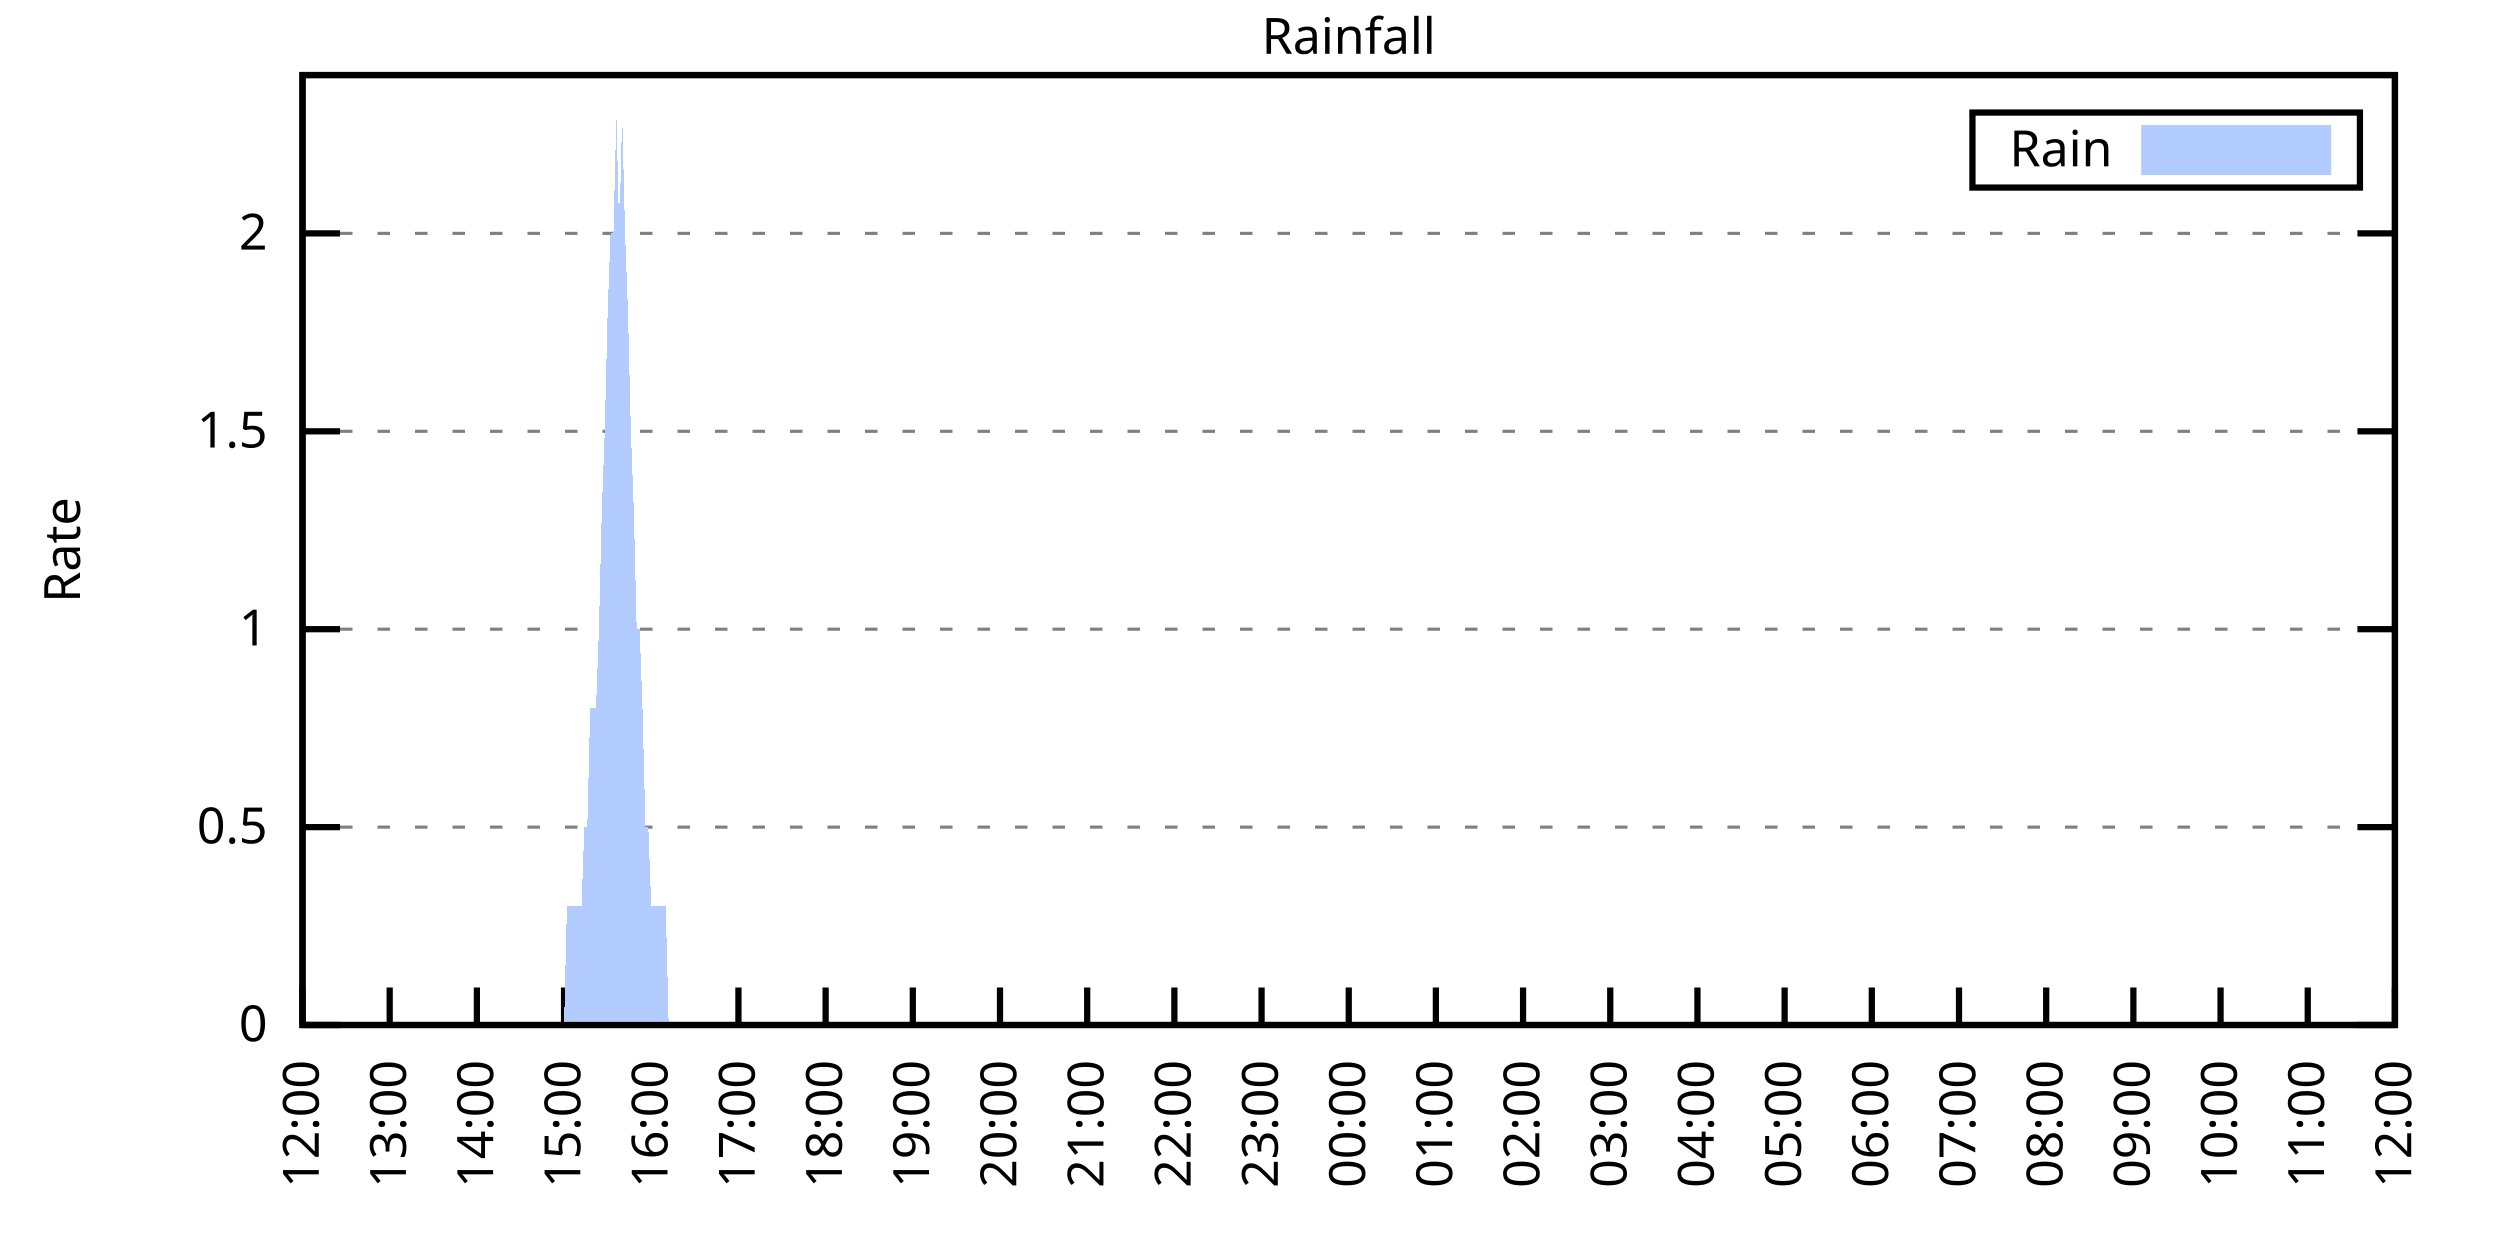
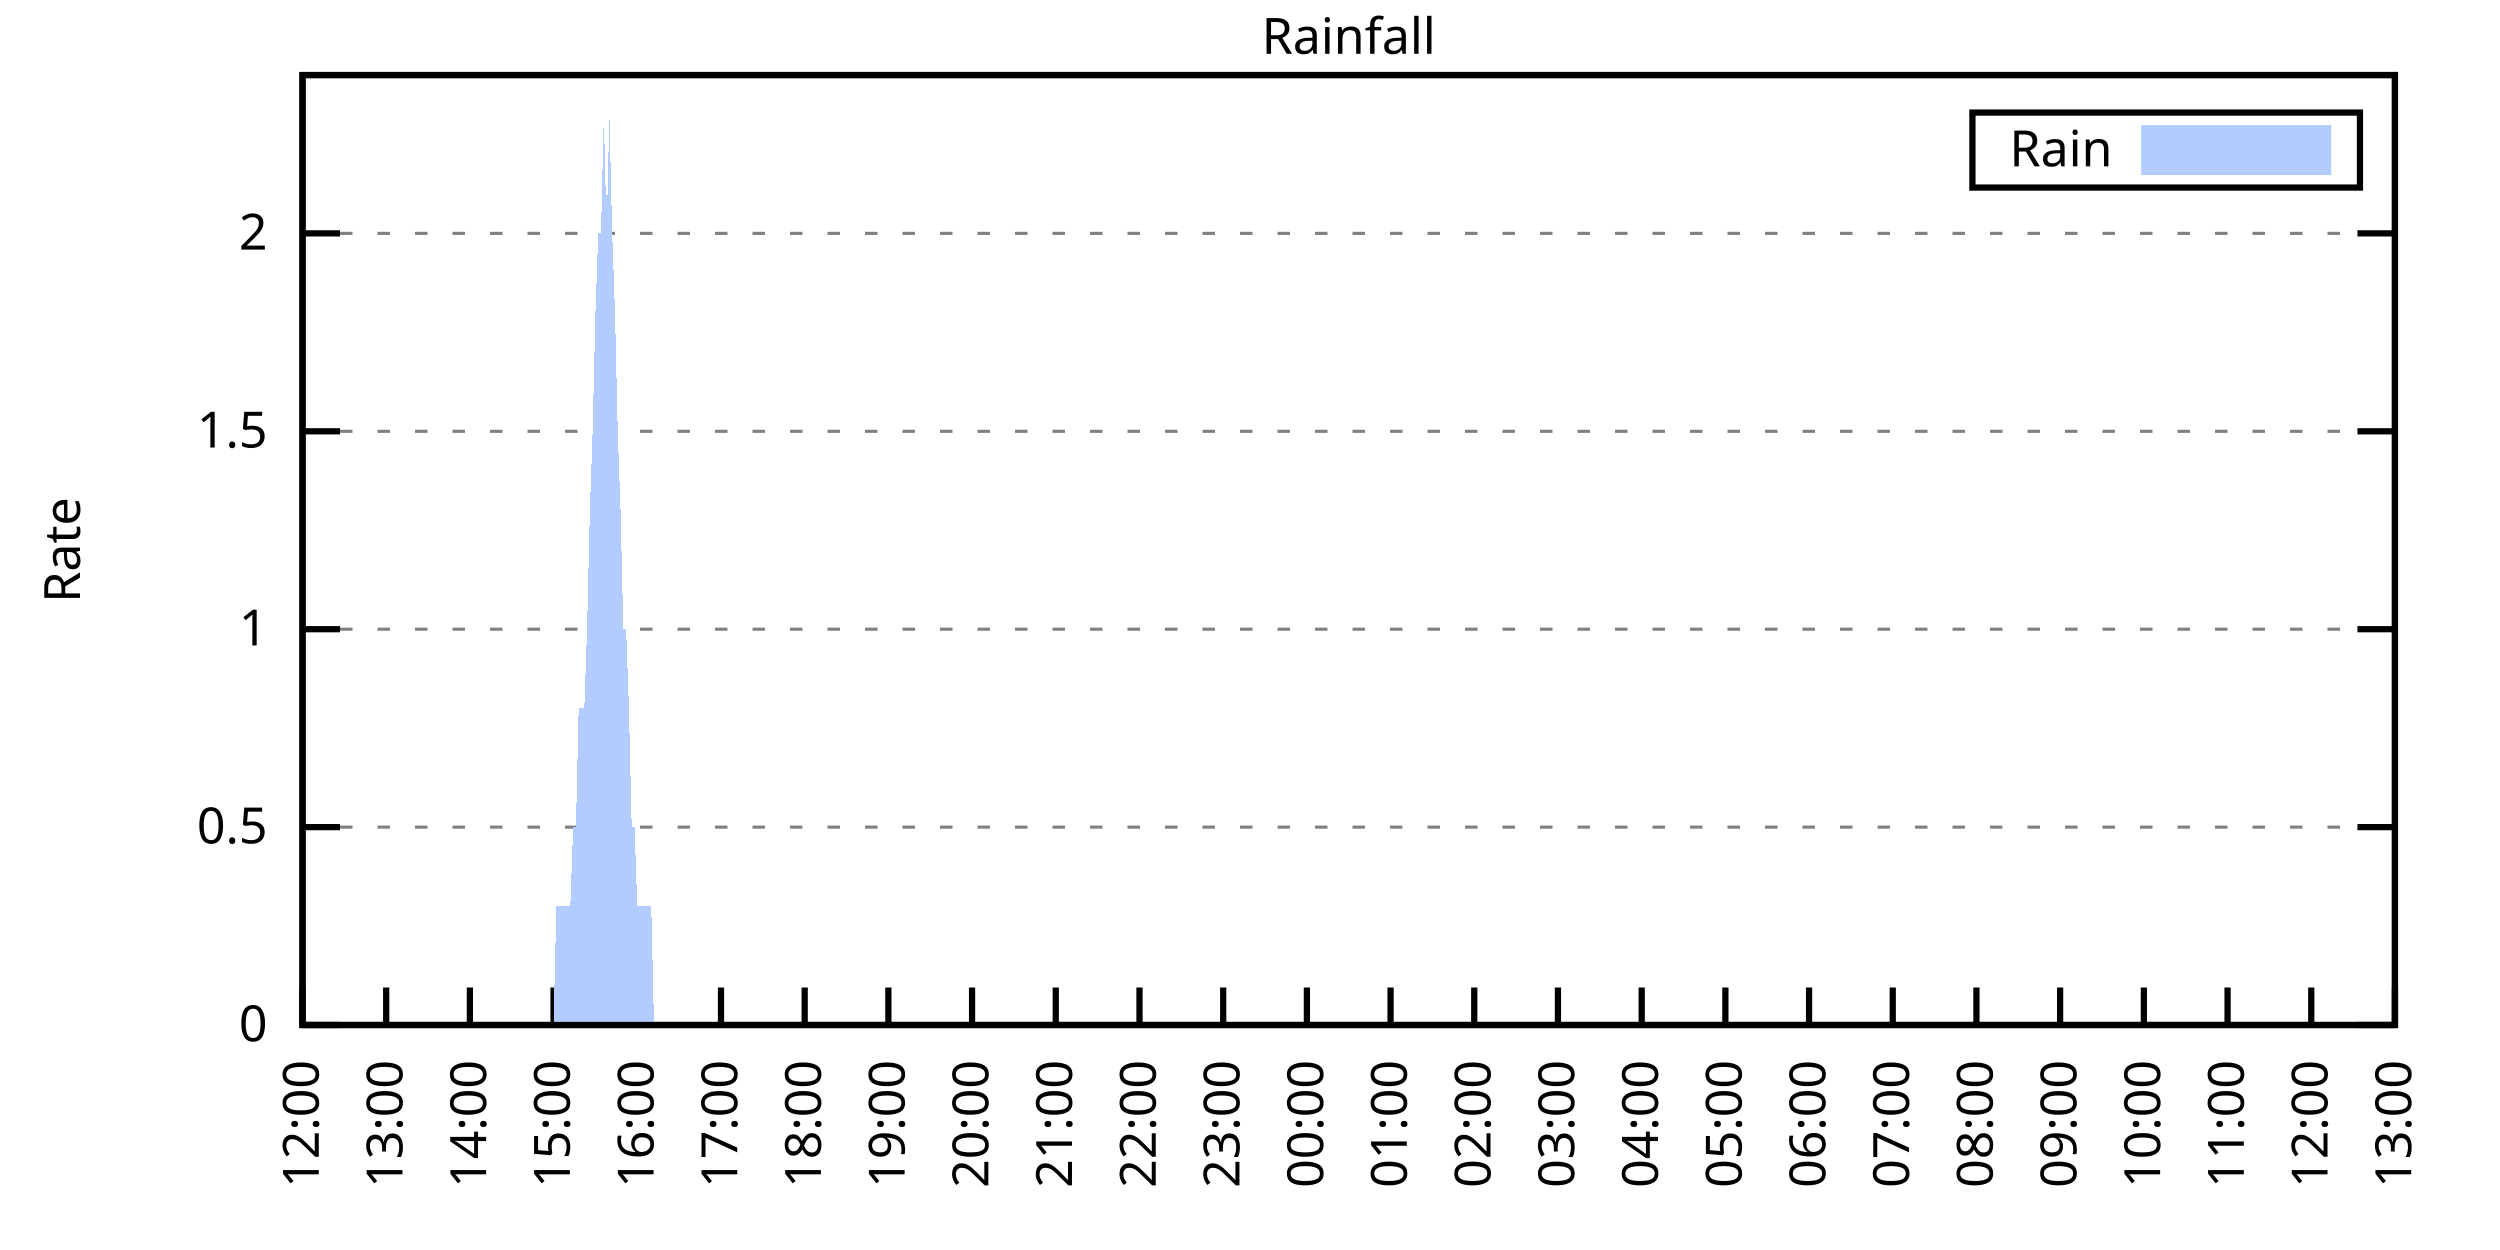
<svg xmlns="http://www.w3.org/2000/svg" xmlns:xlink="http://www.w3.org/1999/xlink" width="400" height="200" viewBox="0 0 400 200">
  <g id="gnuplot_canvas">
    <rect x="0" y="0" width="400" height="200" fill="none" />
    <defs>
      <circle id="gpDot" r="0.5" stroke-width="0.5" stroke="currentColor" />
      <path id="gpPt0" stroke-width="0.333" stroke="currentColor" d="M-1,0 h2 M0,-1 v2" />
      <path id="gpPt1" stroke-width="0.333" stroke="currentColor" d="M-1,-1 L1,1 M1,-1 L-1,1" />
      <path id="gpPt2" stroke-width="0.333" stroke="currentColor" d="M-1,0 L1,0 M0,-1 L0,1 M-1,-1 L1,1 M-1,1 L1,-1" />
      <rect id="gpPt3" stroke-width="0.333" stroke="currentColor" x="-1" y="-1" width="2" height="2" />
      <rect id="gpPt4" stroke-width="0.333" stroke="currentColor" fill="currentColor" x="-1" y="-1" width="2" height="2" />
      <circle id="gpPt5" stroke-width="0.333" stroke="currentColor" cx="0" cy="0" r="1" />
      <use xlink:href="#gpPt5" id="gpPt6" fill="currentColor" stroke="none" />
      <path id="gpPt7" stroke-width="0.333" stroke="currentColor" d="M0,-1.33 L-1.33,0.67 L1.33,0.67 z" />
      <use xlink:href="#gpPt7" id="gpPt8" fill="currentColor" stroke="none" />
      <use xlink:href="#gpPt7" id="gpPt9" stroke="currentColor" transform="rotate(180)" />
      <use xlink:href="#gpPt9" id="gpPt10" fill="currentColor" stroke="none" />
      <use xlink:href="#gpPt3" id="gpPt11" stroke="currentColor" transform="rotate(45)" />
      <use xlink:href="#gpPt11" id="gpPt12" fill="currentColor" stroke="none" />
      <path id="gpPt13" stroke-width="0.333" stroke="currentColor" d="M0,1.330 L1.265,0.411 L0.782,-1.067 L-0.782,-1.076 L-1.265,0.411 z" />
      <use xlink:href="#gpPt13" id="gpPt14" fill="currentColor" stroke="none" />
      <filter id="textbox" filterUnits="objectBoundingBox" x="0" y="0" height="1" width="1">
        <feFlood flood-color="white" flood-opacity="1" result="bgnd" />
        <feComposite in="SourceGraphic" in2="bgnd" operator="atop" />
      </filter>
      <filter id="greybox" filterUnits="objectBoundingBox" x="0" y="0" height="1" width="1">
        <feFlood flood-color="lightgrey" flood-opacity="1" result="grey" />
        <feComposite in="SourceGraphic" in2="grey" operator="atop" />
      </filter>
    </defs>
    <g fill="none" color="white" stroke="currentColor" stroke-width="1.00" stroke-linecap="butt" stroke-linejoin="miter">
</g>
    <g fill="none" color="black" stroke="currentColor" stroke-width="1.00" stroke-linecap="butt" stroke-linejoin="miter">
      <g stroke="none" shape-rendering="crispEdges">
        <polygon fill="rgb(255, 255, 255)" points="48.40,164.00 383.18,164.00 383.18,12.02 48.40,12.02 " />
      </g>
    </g>
    <g fill="none" color="black" stroke="currentColor" stroke-width="1.00" stroke-linecap="butt" stroke-linejoin="miter">
</g>
    <g fill="none" color="black" stroke="black" stroke-width="0.50" stroke-linecap="butt" stroke-linejoin="miter">
</g>
    <g fill="none" color="gray" stroke="currentColor" stroke-width="0.50" stroke-linecap="butt" stroke-linejoin="miter">
      <path stroke="gray" stroke-dasharray="2,4" class="gridline" d="M48.40,164.00 L383.19,164.00  " />
    </g>
    <g fill="none" color="gray" stroke="gray" stroke-width="1.00" stroke-linecap="butt" stroke-linejoin="miter">
</g>
    <g fill="none" color="black" stroke="currentColor" stroke-width="1.00" stroke-linecap="butt" stroke-linejoin="miter">
      <path stroke="black" d="M48.40,164.00 L54.40,164.00 M383.19,164.00 L377.19,164.00  " />
      <g transform="translate(42.80,166.60)" stroke="none" fill="black" font-family="Sans" font-size="8.00" text-anchor="end">
        <text>
          <tspan font-family="Sans"> 0</tspan>
        </text>
      </g>
    </g>
    <g fill="none" color="black" stroke="currentColor" stroke-width="1.00" stroke-linecap="butt" stroke-linejoin="miter">
</g>
    <g fill="none" color="black" stroke="black" stroke-width="0.50" stroke-linecap="butt" stroke-linejoin="miter">
</g>
    <g fill="none" color="gray" stroke="currentColor" stroke-width="0.50" stroke-linecap="butt" stroke-linejoin="miter">
      <path stroke="gray" stroke-dasharray="2,4" class="gridline" d="M48.40,132.34 L383.19,132.34  " />
    </g>
    <g fill="none" color="gray" stroke="gray" stroke-width="1.00" stroke-linecap="butt" stroke-linejoin="miter">
</g>
    <g fill="none" color="black" stroke="currentColor" stroke-width="1.00" stroke-linecap="butt" stroke-linejoin="miter">
      <path stroke="black" d="M48.40,132.34 L54.40,132.34 M383.19,132.34 L377.19,132.34  " />
      <g transform="translate(42.80,134.94)" stroke="none" fill="black" font-family="Sans" font-size="8.00" text-anchor="end">
        <text>
          <tspan font-family="Sans"> 0.5</tspan>
        </text>
      </g>
    </g>
    <g fill="none" color="black" stroke="currentColor" stroke-width="1.00" stroke-linecap="butt" stroke-linejoin="miter">
</g>
    <g fill="none" color="black" stroke="black" stroke-width="0.50" stroke-linecap="butt" stroke-linejoin="miter">
</g>
    <g fill="none" color="gray" stroke="currentColor" stroke-width="0.50" stroke-linecap="butt" stroke-linejoin="miter">
      <path stroke="gray" stroke-dasharray="2,4" class="gridline" d="M48.40,100.67 L383.19,100.67  " />
    </g>
    <g fill="none" color="gray" stroke="gray" stroke-width="1.00" stroke-linecap="butt" stroke-linejoin="miter">
</g>
    <g fill="none" color="black" stroke="currentColor" stroke-width="1.00" stroke-linecap="butt" stroke-linejoin="miter">
      <path stroke="black" d="M48.40,100.67 L54.40,100.67 M383.19,100.67 L377.19,100.67  " />
      <g transform="translate(42.80,103.27)" stroke="none" fill="black" font-family="Sans" font-size="8.00" text-anchor="end">
        <text>
          <tspan font-family="Sans"> 1</tspan>
        </text>
      </g>
    </g>
    <g fill="none" color="black" stroke="currentColor" stroke-width="1.00" stroke-linecap="butt" stroke-linejoin="miter">
</g>
    <g fill="none" color="black" stroke="black" stroke-width="0.50" stroke-linecap="butt" stroke-linejoin="miter">
</g>
    <g fill="none" color="gray" stroke="currentColor" stroke-width="0.50" stroke-linecap="butt" stroke-linejoin="miter">
      <path stroke="gray" stroke-dasharray="2,4" class="gridline" d="M48.40,69.01 L383.19,69.01  " />
    </g>
    <g fill="none" color="gray" stroke="gray" stroke-width="1.00" stroke-linecap="butt" stroke-linejoin="miter">
</g>
    <g fill="none" color="black" stroke="currentColor" stroke-width="1.00" stroke-linecap="butt" stroke-linejoin="miter">
      <path stroke="black" d="M48.40,69.01 L54.40,69.01 M383.19,69.01 L377.19,69.01  " />
      <g transform="translate(42.80,71.61)" stroke="none" fill="black" font-family="Sans" font-size="8.00" text-anchor="end">
        <text>
          <tspan font-family="Sans"> 1.5</tspan>
        </text>
      </g>
    </g>
    <g fill="none" color="black" stroke="currentColor" stroke-width="1.00" stroke-linecap="butt" stroke-linejoin="miter">
</g>
    <g fill="none" color="black" stroke="black" stroke-width="0.50" stroke-linecap="butt" stroke-linejoin="miter">
</g>
    <g fill="none" color="gray" stroke="currentColor" stroke-width="0.50" stroke-linecap="butt" stroke-linejoin="miter">
      <path stroke="gray" stroke-dasharray="2,4" class="gridline" d="M48.40,37.34 L383.19,37.34  " />
    </g>
    <g fill="none" color="gray" stroke="gray" stroke-width="1.00" stroke-linecap="butt" stroke-linejoin="miter">
</g>
    <g fill="none" color="black" stroke="currentColor" stroke-width="1.00" stroke-linecap="butt" stroke-linejoin="miter">
      <path stroke="black" d="M48.40,37.34 L54.40,37.34 M383.19,37.34 L377.19,37.34  " />
      <g transform="translate(42.80,39.94)" stroke="none" fill="black" font-family="Sans" font-size="8.00" text-anchor="end">
        <text>
          <tspan font-family="Sans"> 2</tspan>
        </text>
      </g>
    </g>
    <g fill="none" color="black" stroke="currentColor" stroke-width="1.00" stroke-linecap="butt" stroke-linejoin="miter">
      <path stroke="black" d="M48.40,164.00 L48.40,158.00  " />
      <g transform="translate(51.00,169.60) rotate(270.00)" stroke="none" fill="black" font-family="Sans" font-size="8.00" text-anchor="end">
        <text>
          <tspan font-family="Sans">12:00</tspan>
        </text>
      </g>
    </g>
    <g fill="none" color="black" stroke="currentColor" stroke-width="1.00" stroke-linecap="butt" stroke-linejoin="miter">
-       <path stroke="black" d="M62.35,164.00 L62.35,158.00  " />
-       <g transform="translate(64.95,169.60) rotate(270.00)" stroke="none" fill="black" font-family="Sans" font-size="8.00" text-anchor="end">
+       <path stroke="black" d="M61.79,164.00 L61.79,158.00  " />
+       <g transform="translate(64.39,169.60) rotate(270.00)" stroke="none" fill="black" font-family="Sans" font-size="8.00" text-anchor="end">
        <text>
          <tspan font-family="Sans">13:00</tspan>
        </text>
      </g>
    </g>
    <g fill="none" color="black" stroke="currentColor" stroke-width="1.00" stroke-linecap="butt" stroke-linejoin="miter">
-       <path stroke="black" d="M76.30,164.00 L76.30,158.00  " />
-       <g transform="translate(78.90,169.60) rotate(270.00)" stroke="none" fill="black" font-family="Sans" font-size="8.00" text-anchor="end">
+       <path stroke="black" d="M75.18,164.00 L75.18,158.00  " />
+       <g transform="translate(77.78,169.60) rotate(270.00)" stroke="none" fill="black" font-family="Sans" font-size="8.00" text-anchor="end">
        <text>
          <tspan font-family="Sans">14:00</tspan>
        </text>
      </g>
    </g>
    <g fill="none" color="black" stroke="currentColor" stroke-width="1.00" stroke-linecap="butt" stroke-linejoin="miter">
-       <path stroke="black" d="M90.25,164.00 L90.25,158.00  " />
-       <g transform="translate(92.85,169.60) rotate(270.00)" stroke="none" fill="black" font-family="Sans" font-size="8.00" text-anchor="end">
+       <path stroke="black" d="M88.57,164.00 L88.57,158.00  " />
+       <g transform="translate(91.17,169.60) rotate(270.00)" stroke="none" fill="black" font-family="Sans" font-size="8.00" text-anchor="end">
        <text>
          <tspan font-family="Sans">15:00</tspan>
        </text>
      </g>
    </g>
    <g fill="none" color="black" stroke="currentColor" stroke-width="1.00" stroke-linecap="butt" stroke-linejoin="miter">
-       <path stroke="black" d="M104.20,164.00 L104.20,158.00  " />
-       <g transform="translate(106.80,169.60) rotate(270.00)" stroke="none" fill="black" font-family="Sans" font-size="8.00" text-anchor="end">
+       <path stroke="black" d="M101.97,164.00 L101.97,158.00  " />
+       <g transform="translate(104.57,169.60) rotate(270.00)" stroke="none" fill="black" font-family="Sans" font-size="8.00" text-anchor="end">
        <text>
          <tspan font-family="Sans">16:00</tspan>
        </text>
      </g>
    </g>
    <g fill="none" color="black" stroke="currentColor" stroke-width="1.00" stroke-linecap="butt" stroke-linejoin="miter">
-       <path stroke="black" d="M118.15,164.00 L118.15,158.00  " />
-       <g transform="translate(120.75,169.60) rotate(270.00)" stroke="none" fill="black" font-family="Sans" font-size="8.00" text-anchor="end">
+       <path stroke="black" d="M115.36,164.00 L115.36,158.00  " />
+       <g transform="translate(117.96,169.60) rotate(270.00)" stroke="none" fill="black" font-family="Sans" font-size="8.00" text-anchor="end">
        <text>
          <tspan font-family="Sans">17:00</tspan>
        </text>
      </g>
    </g>
    <g fill="none" color="black" stroke="currentColor" stroke-width="1.00" stroke-linecap="butt" stroke-linejoin="miter">
-       <path stroke="black" d="M132.10,164.00 L132.10,158.00  " />
-       <g transform="translate(134.70,169.60) rotate(270.00)" stroke="none" fill="black" font-family="Sans" font-size="8.00" text-anchor="end">
+       <path stroke="black" d="M128.75,164.00 L128.75,158.00  " />
+       <g transform="translate(131.35,169.60) rotate(270.00)" stroke="none" fill="black" font-family="Sans" font-size="8.00" text-anchor="end">
        <text>
          <tspan font-family="Sans">18:00</tspan>
        </text>
      </g>
    </g>
    <g fill="none" color="black" stroke="currentColor" stroke-width="1.00" stroke-linecap="butt" stroke-linejoin="miter">
-       <path stroke="black" d="M146.05,164.00 L146.05,158.00  " />
-       <g transform="translate(148.65,169.60) rotate(270.00)" stroke="none" fill="black" font-family="Sans" font-size="8.00" text-anchor="end">
+       <path stroke="black" d="M142.14,164.00 L142.14,158.00  " />
+       <g transform="translate(144.74,169.60) rotate(270.00)" stroke="none" fill="black" font-family="Sans" font-size="8.00" text-anchor="end">
        <text>
          <tspan font-family="Sans">19:00</tspan>
        </text>
      </g>
    </g>
    <g fill="none" color="black" stroke="currentColor" stroke-width="1.00" stroke-linecap="butt" stroke-linejoin="miter">
-       <path stroke="black" d="M160.00,164.00 L160.00,158.00  " />
-       <g transform="translate(162.60,169.60) rotate(270.00)" stroke="none" fill="black" font-family="Sans" font-size="8.00" text-anchor="end">
+       <path stroke="black" d="M155.53,164.00 L155.53,158.00  " />
+       <g transform="translate(158.13,169.60) rotate(270.00)" stroke="none" fill="black" font-family="Sans" font-size="8.00" text-anchor="end">
        <text>
          <tspan font-family="Sans">20:00</tspan>
        </text>
      </g>
    </g>
    <g fill="none" color="black" stroke="currentColor" stroke-width="1.00" stroke-linecap="butt" stroke-linejoin="miter">
-       <path stroke="black" d="M173.95,164.00 L173.95,158.00  " />
-       <g transform="translate(176.55,169.60) rotate(270.00)" stroke="none" fill="black" font-family="Sans" font-size="8.00" text-anchor="end">
+       <path stroke="black" d="M168.92,164.00 L168.92,158.00  " />
+       <g transform="translate(171.52,169.60) rotate(270.00)" stroke="none" fill="black" font-family="Sans" font-size="8.00" text-anchor="end">
        <text>
          <tspan font-family="Sans">21:00</tspan>
        </text>
      </g>
    </g>
    <g fill="none" color="black" stroke="currentColor" stroke-width="1.00" stroke-linecap="butt" stroke-linejoin="miter">
-       <path stroke="black" d="M187.90,164.00 L187.90,158.00  " />
-       <g transform="translate(190.50,169.60) rotate(270.00)" stroke="none" fill="black" font-family="Sans" font-size="8.00" text-anchor="end">
+       <path stroke="black" d="M182.32,164.00 L182.32,158.00  " />
+       <g transform="translate(184.92,169.60) rotate(270.00)" stroke="none" fill="black" font-family="Sans" font-size="8.00" text-anchor="end">
        <text>
          <tspan font-family="Sans">22:00</tspan>
        </text>
      </g>
    </g>
    <g fill="none" color="black" stroke="currentColor" stroke-width="1.00" stroke-linecap="butt" stroke-linejoin="miter">
-       <path stroke="black" d="M201.85,164.00 L201.85,158.00  " />
-       <g transform="translate(204.45,169.60) rotate(270.00)" stroke="none" fill="black" font-family="Sans" font-size="8.00" text-anchor="end">
+       <path stroke="black" d="M195.71,164.00 L195.71,158.00  " />
+       <g transform="translate(198.31,169.60) rotate(270.00)" stroke="none" fill="black" font-family="Sans" font-size="8.00" text-anchor="end">
        <text>
          <tspan font-family="Sans">23:00</tspan>
        </text>
      </g>
    </g>
    <g fill="none" color="black" stroke="currentColor" stroke-width="1.00" stroke-linecap="butt" stroke-linejoin="miter">
-       <path stroke="black" d="M215.80,164.00 L215.80,158.00  " />
-       <g transform="translate(218.40,169.60) rotate(270.00)" stroke="none" fill="black" font-family="Sans" font-size="8.00" text-anchor="end">
+       <path stroke="black" d="M209.10,164.00 L209.10,158.00  " />
+       <g transform="translate(211.70,169.60) rotate(270.00)" stroke="none" fill="black" font-family="Sans" font-size="8.00" text-anchor="end">
        <text>
          <tspan font-family="Sans">00:00</tspan>
        </text>
      </g>
    </g>
    <g fill="none" color="black" stroke="currentColor" stroke-width="1.00" stroke-linecap="butt" stroke-linejoin="miter">
-       <path stroke="black" d="M229.74,164.00 L229.74,158.00  " />
-       <g transform="translate(232.34,169.60) rotate(270.00)" stroke="none" fill="black" font-family="Sans" font-size="8.00" text-anchor="end">
+       <path stroke="black" d="M222.49,164.00 L222.49,158.00  " />
+       <g transform="translate(225.09,169.60) rotate(270.00)" stroke="none" fill="black" font-family="Sans" font-size="8.00" text-anchor="end">
        <text>
          <tspan font-family="Sans">01:00</tspan>
        </text>
      </g>
    </g>
    <g fill="none" color="black" stroke="currentColor" stroke-width="1.00" stroke-linecap="butt" stroke-linejoin="miter">
-       <path stroke="black" d="M243.69,164.00 L243.69,158.00  " />
-       <g transform="translate(246.29,169.60) rotate(270.00)" stroke="none" fill="black" font-family="Sans" font-size="8.00" text-anchor="end">
+       <path stroke="black" d="M235.88,164.00 L235.88,158.00  " />
+       <g transform="translate(238.48,169.60) rotate(270.00)" stroke="none" fill="black" font-family="Sans" font-size="8.00" text-anchor="end">
        <text>
          <tspan font-family="Sans">02:00</tspan>
        </text>
      </g>
    </g>
    <g fill="none" color="black" stroke="currentColor" stroke-width="1.00" stroke-linecap="butt" stroke-linejoin="miter">
-       <path stroke="black" d="M257.64,164.00 L257.64,158.00  " />
-       <g transform="translate(260.24,169.60) rotate(270.00)" stroke="none" fill="black" font-family="Sans" font-size="8.00" text-anchor="end">
+       <path stroke="black" d="M249.27,164.00 L249.27,158.00  " />
+       <g transform="translate(251.87,169.60) rotate(270.00)" stroke="none" fill="black" font-family="Sans" font-size="8.00" text-anchor="end">
        <text>
          <tspan font-family="Sans">03:00</tspan>
        </text>
      </g>
    </g>
    <g fill="none" color="black" stroke="currentColor" stroke-width="1.00" stroke-linecap="butt" stroke-linejoin="miter">
-       <path stroke="black" d="M271.59,164.00 L271.59,158.00  " />
-       <g transform="translate(274.19,169.60) rotate(270.00)" stroke="none" fill="black" font-family="Sans" font-size="8.00" text-anchor="end">
+       <path stroke="black" d="M262.67,164.00 L262.67,158.00  " />
+       <g transform="translate(265.27,169.60) rotate(270.00)" stroke="none" fill="black" font-family="Sans" font-size="8.00" text-anchor="end">
        <text>
          <tspan font-family="Sans">04:00</tspan>
        </text>
      </g>
    </g>
    <g fill="none" color="black" stroke="currentColor" stroke-width="1.00" stroke-linecap="butt" stroke-linejoin="miter">
-       <path stroke="black" d="M285.54,164.00 L285.54,158.00  " />
-       <g transform="translate(288.14,169.60) rotate(270.00)" stroke="none" fill="black" font-family="Sans" font-size="8.00" text-anchor="end">
+       <path stroke="black" d="M276.06,164.00 L276.06,158.00  " />
+       <g transform="translate(278.66,169.60) rotate(270.00)" stroke="none" fill="black" font-family="Sans" font-size="8.00" text-anchor="end">
        <text>
          <tspan font-family="Sans">05:00</tspan>
        </text>
      </g>
    </g>
    <g fill="none" color="black" stroke="currentColor" stroke-width="1.00" stroke-linecap="butt" stroke-linejoin="miter">
-       <path stroke="black" d="M299.49,164.00 L299.49,158.00  " />
-       <g transform="translate(302.09,169.60) rotate(270.00)" stroke="none" fill="black" font-family="Sans" font-size="8.00" text-anchor="end">
+       <path stroke="black" d="M289.45,164.00 L289.45,158.00  " />
+       <g transform="translate(292.05,169.60) rotate(270.00)" stroke="none" fill="black" font-family="Sans" font-size="8.00" text-anchor="end">
        <text>
          <tspan font-family="Sans">06:00</tspan>
        </text>
      </g>
    </g>
    <g fill="none" color="black" stroke="currentColor" stroke-width="1.00" stroke-linecap="butt" stroke-linejoin="miter">
-       <path stroke="black" d="M313.44,164.00 L313.44,158.00  " />
-       <g transform="translate(316.04,169.60) rotate(270.00)" stroke="none" fill="black" font-family="Sans" font-size="8.00" text-anchor="end">
+       <path stroke="black" d="M302.84,164.00 L302.84,158.00  " />
+       <g transform="translate(305.44,169.60) rotate(270.00)" stroke="none" fill="black" font-family="Sans" font-size="8.00" text-anchor="end">
        <text>
          <tspan font-family="Sans">07:00</tspan>
        </text>
      </g>
    </g>
    <g fill="none" color="black" stroke="currentColor" stroke-width="1.00" stroke-linecap="butt" stroke-linejoin="miter">
-       <path stroke="black" d="M327.39,164.00 L327.39,158.00  " />
-       <g transform="translate(329.99,169.60) rotate(270.00)" stroke="none" fill="black" font-family="Sans" font-size="8.00" text-anchor="end">
+       <path stroke="black" d="M316.23,164.00 L316.23,158.00  " />
+       <g transform="translate(318.83,169.60) rotate(270.00)" stroke="none" fill="black" font-family="Sans" font-size="8.00" text-anchor="end">
        <text>
          <tspan font-family="Sans">08:00</tspan>
        </text>
      </g>
    </g>
    <g fill="none" color="black" stroke="currentColor" stroke-width="1.00" stroke-linecap="butt" stroke-linejoin="miter">
-       <path stroke="black" d="M341.34,164.00 L341.34,158.00  " />
-       <g transform="translate(343.94,169.60) rotate(270.00)" stroke="none" fill="black" font-family="Sans" font-size="8.00" text-anchor="end">
+       <path stroke="black" d="M329.62,164.00 L329.62,158.00  " />
+       <g transform="translate(332.22,169.60) rotate(270.00)" stroke="none" fill="black" font-family="Sans" font-size="8.00" text-anchor="end">
        <text>
          <tspan font-family="Sans">09:00</tspan>
        </text>
      </g>
    </g>
    <g fill="none" color="black" stroke="currentColor" stroke-width="1.00" stroke-linecap="butt" stroke-linejoin="miter">
-       <path stroke="black" d="M355.29,164.00 L355.29,158.00  " />
-       <g transform="translate(357.89,169.60) rotate(270.00)" stroke="none" fill="black" font-family="Sans" font-size="8.00" text-anchor="end">
+       <path stroke="black" d="M343.02,164.00 L343.02,158.00  " />
+       <g transform="translate(345.62,169.60) rotate(270.00)" stroke="none" fill="black" font-family="Sans" font-size="8.00" text-anchor="end">
        <text>
          <tspan font-family="Sans">10:00</tspan>
        </text>
      </g>
    </g>
    <g fill="none" color="black" stroke="currentColor" stroke-width="1.00" stroke-linecap="butt" stroke-linejoin="miter">
-       <path stroke="black" d="M369.24,164.00 L369.24,158.00  " />
-       <g transform="translate(371.84,169.60) rotate(270.00)" stroke="none" fill="black" font-family="Sans" font-size="8.00" text-anchor="end">
+       <path stroke="black" d="M356.41,164.00 L356.41,158.00  " />
+       <g transform="translate(359.01,169.60) rotate(270.00)" stroke="none" fill="black" font-family="Sans" font-size="8.00" text-anchor="end">
        <text>
          <tspan font-family="Sans">11:00</tspan>
+         </text>
+       </g>
+     </g>
+     <g fill="none" color="black" stroke="currentColor" stroke-width="1.00" stroke-linecap="butt" stroke-linejoin="miter">
+       <path stroke="black" d="M369.80,164.00 L369.80,158.00  " />
+       <g transform="translate(372.40,169.60) rotate(270.00)" stroke="none" fill="black" font-family="Sans" font-size="8.00" text-anchor="end">
+         <text>
+           <tspan font-family="Sans">12:00</tspan>
        </text>
      </g>
    </g>
    <g fill="none" color="black" stroke="currentColor" stroke-width="1.00" stroke-linecap="butt" stroke-linejoin="miter">
      <path stroke="black" d="M383.19,164.00 L383.19,158.00  " />
      <g transform="translate(385.79,169.60) rotate(270.00)" stroke="none" fill="black" font-family="Sans" font-size="8.00" text-anchor="end">
        <text>
-           <tspan font-family="Sans">12:00</tspan>
+           <tspan font-family="Sans">13:00</tspan>
        </text>
      </g>
    </g>
    <g fill="none" color="black" stroke="currentColor" stroke-width="1.00" stroke-linecap="butt" stroke-linejoin="miter">
</g>
    <g fill="none" color="black" stroke="currentColor" stroke-width="1.00" stroke-linecap="butt" stroke-linejoin="miter">
      <path stroke="black" d="M48.40,12.01 L48.40,164.00 L383.19,164.00 L383.19,12.01 L48.40,12.01 Z  " />
    </g>
    <g fill="none" color="black" stroke="currentColor" stroke-width="1.00" stroke-linecap="butt" stroke-linejoin="miter">
</g>
    <g fill="none" color="black" stroke="currentColor" stroke-width="1.00" stroke-linecap="butt" stroke-linejoin="miter">
      <path stroke="black" d="M315.59,30.01 L315.59,18.01 L377.59,18.01 L377.59,30.01 L315.59,30.01 Z  " />
    </g>
    <g id="Rainfall_plot_1">
      <g fill="none" color="white" stroke="black" stroke-width="2.00" stroke-linecap="butt" stroke-linejoin="miter">
</g>
      <g fill="none" color="black" stroke="currentColor" stroke-width="2.00" stroke-linecap="butt" stroke-linejoin="miter">
        <g transform="translate(337.99,26.61)" stroke="none" fill="black" font-family="Sans" font-size="8.00" text-anchor="end">
          <text>
            <tspan font-family="Sans">Rain</tspan>
          </text>
        </g>
      </g>
      <g fill="none" color="black" stroke="currentColor" stroke-width="2.00" stroke-linecap="butt" stroke-linejoin="miter">
        <g stroke="none" shape-rendering="crispEdges">
          <polygon fill="rgb(178, 204, 255)" points="343.59,27.01 371.99,27.01 371.99,21.01 343.59,21.01 " />
        </g>
        <path stroke="rgb(178, 204, 255)" d="M343.59,27.01 L371.99,27.01 L371.99,21.01 L343.59,21.01 L343.59,27.01 Z  " />
      </g>
      <g fill="none" color="black" stroke="currentColor" stroke-width="2.00" stroke-linecap="butt" stroke-linejoin="miter">
        <g stroke="none" shape-rendering="crispEdges">
-           <polygon fill="rgb(178, 204, 255)" points="48.86,164.00 49.33,164.00 49.79,164.00 50.26,164.00 50.72,164.00 51.19,164.00 51.65,164.00 52.12,164.00 52.58,164.00 53.05,164.00 53.51,164.00 53.98,164.00 54.44,164.00 54.91,164.00 55.37,164.00 55.84,164.00 56.30,164.00 56.77,164.00 57.23,164.00 57.70,164.00 58.16,164.00 58.63,164.00 59.09,164.00 59.56,164.00 60.02,164.00 60.49,164.00 60.95,164.00 61.42,164.00 61.88,164.00 62.35,164.00 62.81,164.00 63.28,164.00 63.74,164.00 64.21,164.00 64.67,164.00 65.14,164.00 65.60,164.00 66.07,164.00 66.53,164.00 67.00,164.00 67.46,164.00 67.93,164.00 68.39,164.00 68.86,164.00 69.32,164.00 69.79,164.00 70.25,164.00 70.72,164.00 71.18,164.00 71.65,164.00 72.11,164.00 72.58,164.00 73.04,164.00 73.51,164.00 73.97,164.00 74.44,164.00 74.90,164.00 75.37,164.00 75.83,164.00 76.30,164.00 76.76,164.00 77.23,164.00 77.69,164.00 78.16,164.00 78.62,164.00 79.09,164.00 79.55,164.00 80.02,164.00 80.48,164.00 80.95,164.00 81.41,164.00 81.88,164.00 82.34,164.00 82.81,164.00 83.27,164.00 83.74,164.00 84.20,164.00 84.67,164.00 85.13,164.00 85.60,164.00 86.06,164.00 86.53,164.00 86.99,164.00 87.46,164.00 87.92,164.00 88.39,164.00 88.85,164.00 89.32,164.00 89.78,164.00 90.25,164.00 90.71,145.00 91.18,145.00 91.64,145.00 92.11,145.00 92.57,145.00 93.04,145.00 93.50,132.34 93.97,132.34 94.43,113.34 94.90,113.34 95.36,113.34 95.83,100.67 96.29,81.67 96.76,69.01 97.22,50.01 97.69,37.34 98.15,37.34 98.62,18.34 99.08,37.34 99.55,18.34 100.01,37.34 100.48,50.01 100.94,69.01 101.41,81.67 101.87,100.67 102.34,100.67 102.80,113.34 103.27,132.34 103.73,132.34 104.20,145.00 104.66,145.00 105.13,145.00 105.59,145.00 106.06,145.00 106.52,145.00 106.99,164.00 107.45,164.00 107.92,164.00 108.38,164.00 108.85,164.00 109.31,164.00 109.78,164.00 110.24,164.00 110.71,164.00 111.17,164.00 111.64,164.00 112.10,164.00 112.57,164.00 113.03,164.00 113.50,164.00 113.96,164.00 114.43,164.00 114.89,164.00 115.36,164.00 115.82,164.00 116.29,164.00 116.75,164.00 117.22,164.00 117.68,164.00 118.15,164.00 118.61,164.00 119.08,164.00 119.54,164.00 120.01,164.00 120.47,164.00 120.94,164.00 121.40,164.00 121.87,164.00 122.33,164.00 122.80,164.00 123.26,164.00 123.73,164.00 124.19,164.00 124.66,164.00 125.12,164.00 125.59,164.00 126.05,164.00 126.52,164.00 126.98,164.00 127.45,164.00 127.91,164.00 128.38,164.00 128.84,164.00 129.31,164.00 129.77,164.00 130.24,164.00 130.70,164.00 131.17,164.00 131.63,164.00 132.10,164.00 132.56,164.00 133.03,164.00 133.49,164.00 133.96,164.00 134.42,164.00 134.89,164.00 135.35,164.00 135.82,164.00 136.28,164.00 136.75,164.00 137.21,164.00 137.68,164.00 138.14,164.00 138.61,164.00 139.07,164.00 139.54,164.00 140.00,164.00 140.47,164.00 140.93,164.00 141.40,164.00 141.86,164.00 142.33,164.00 142.79,164.00 143.26,164.00 143.72,164.00 144.19,164.00 144.65,164.00 145.12,164.00 145.58,164.00 146.05,164.00 146.51,164.00 146.98,164.00 147.44,164.00 147.91,164.00 148.37,164.00 148.84,164.00 149.30,164.00 149.77,164.00 150.23,164.00 150.70,164.00 151.16,164.00 151.63,164.00 152.09,164.00 152.56,164.00 153.02,164.00 153.49,164.00 153.95,164.00 154.42,164.00 154.88,164.00 155.35,164.00 155.81,164.00 156.28,164.00 156.74,164.00 157.21,164.00 157.67,164.00 158.14,164.00 158.60,164.00 159.07,164.00 159.53,164.00 160.00,164.00 160.46,164.00 160.93,164.00 161.39,164.00 161.86,164.00 162.32,164.00 162.79,164.00 163.25,164.00 163.72,164.00 164.18,164.00 164.65,164.00 165.11,164.00 165.58,164.00 166.04,164.00 166.51,164.00 166.97,164.00 167.44,164.00 167.90,164.00 168.37,164.00 168.83,164.00 169.30,164.00 169.76,164.00 170.23,164.00 170.69,164.00 171.16,164.00 171.62,164.00 172.09,164.00 172.55,164.00 173.02,164.00 173.48,164.00 173.95,164.00 174.41,164.00 174.88,164.00 175.34,164.00 175.81,164.00 176.27,164.00 176.74,164.00 177.20,164.00 177.67,164.00 178.13,164.00 178.60,164.00 179.06,164.00 179.53,164.00 179.99,164.00 180.46,164.00 180.92,164.00 181.39,164.00 181.85,164.00 182.32,164.00 182.78,164.00 183.25,164.00 183.71,164.00 184.18,164.00 184.64,164.00 185.11,164.00 185.57,164.00 186.04,164.00 186.50,164.00 186.97,164.00 187.43,164.00 187.90,164.00 188.36,164.00 188.83,164.00 189.29,164.00 189.76,164.00 190.22,164.00 190.69,164.00 191.15,164.00 191.62,164.00 192.08,164.00 192.55,164.00 193.01,164.00 193.48,164.00 193.94,164.00 194.41,164.00 194.87,164.00 195.34,164.00 195.80,164.00 196.27,164.00 196.73,164.00 197.20,164.00 197.66,164.00 198.13,164.00 198.59,164.00 199.06,164.00 199.52,164.00 199.99,164.00 200.45,164.00 200.92,164.00 201.38,164.00 201.85,164.00 202.31,164.00 202.78,164.00 203.24,164.00 203.71,164.00 204.17,164.00 204.64,164.00 205.10,164.00 205.57,164.00 206.03,164.00 206.50,164.00 206.96,164.00 207.43,164.00 207.89,164.00 208.36,164.00 208.82,164.00 209.29,164.00 209.75,164.00 210.22,164.00 210.68,164.00 211.15,164.00 211.61,164.00 212.08,164.00 212.54,164.00 213.01,164.00 213.47,164.00 213.94,164.00 214.40,164.00 214.87,164.00 215.33,164.00 215.80,164.00 216.26,164.00 216.72,164.00 217.19,164.00 217.65,164.00 218.12,164.00 218.58,164.00 219.05,164.00 219.51,164.00 219.98,164.00 220.44,164.00 220.91,164.00 221.37,164.00 221.84,164.00 222.30,164.00 222.77,164.00 223.23,164.00 223.70,164.00 224.16,164.00 224.63,164.00 225.09,164.00 225.56,164.00 226.02,164.00 226.49,164.00 226.95,164.00 227.42,164.00 227.88,164.00 228.35,164.00 228.81,164.00 229.28,164.00 229.74,164.00 230.21,164.00 230.67,164.00 231.14,164.00 231.60,164.00 232.07,164.00 232.53,164.00 233.00,164.00 233.46,164.00 233.93,164.00 234.39,164.00 234.86,164.00 235.32,164.00 235.79,164.00 236.25,164.00 236.72,164.00 237.18,164.00 237.65,164.00 238.11,164.00 238.58,164.00 239.04,164.00 239.51,164.00 239.97,164.00 240.44,164.00 240.90,164.00 241.37,164.00 241.83,164.00 242.30,164.00 242.76,164.00 243.23,164.00 243.69,164.00 244.16,164.00 244.62,164.00 245.09,164.00 245.55,164.00 246.02,164.00 246.48,164.00 246.95,164.00 247.41,164.00 247.88,164.00 248.34,164.00 248.81,164.00 249.27,164.00 249.74,164.00 250.20,164.00 250.67,164.00 251.13,164.00 251.60,164.00 252.06,164.00 252.53,164.00 252.99,164.00 253.46,164.00 253.92,164.00 254.39,164.00 254.85,164.00 255.32,164.00 255.78,164.00 256.25,164.00 256.71,164.00 257.18,164.00 257.64,164.00 258.11,164.00 258.57,164.00 259.04,164.00 259.50,164.00 259.97,164.00 260.43,164.00 260.90,164.00 261.36,164.00 261.83,164.00 262.29,164.00 262.76,164.00 263.22,164.00 263.69,164.00 264.15,164.00 264.62,164.00 265.08,164.00 265.55,164.00 266.01,164.00 266.48,164.00 266.94,164.00 267.41,164.00 267.87,164.00 268.34,164.00 268.80,164.00 269.27,164.00 269.73,164.00 270.20,164.00 270.66,164.00 271.13,164.00 271.59,164.00 272.06,164.00 272.52,164.00 272.99,164.00 273.45,164.00 273.92,164.00 274.38,164.00 274.85,164.00 275.31,164.00 275.78,164.00 276.24,164.00 276.71,164.00 277.17,164.00 277.64,164.00 278.10,164.00 278.57,164.00 279.03,164.00 279.50,164.00 279.96,164.00 280.43,164.00 280.89,164.00 281.36,164.00 281.82,164.00 282.29,164.00 282.75,164.00 283.22,164.00 283.68,164.00 284.15,164.00 284.61,164.00 285.08,164.00 285.54,164.00 286.01,164.00 286.47,164.00 286.94,164.00 287.40,164.00 287.87,164.00 288.33,164.00 288.80,164.00 289.26,164.00 289.73,164.00 290.19,164.00 290.66,164.00 291.12,164.00 291.59,164.00 292.05,164.00 292.52,164.00 292.98,164.00 293.45,164.00 293.91,164.00 294.38,164.00 294.84,164.00 295.31,164.00 295.77,164.00 296.24,164.00 296.70,164.00 297.17,164.00 297.63,164.00 298.10,164.00 298.56,164.00 299.03,164.00 299.49,164.00 299.96,164.00 300.42,164.00 300.89,164.00 301.35,164.00 301.82,164.00 302.28,164.00 302.75,164.00 303.21,164.00 303.68,164.00 304.14,164.00 304.61,164.00 305.07,164.00 305.54,164.00 306.00,164.00 306.47,164.00 306.93,164.00 307.40,164.00 307.86,164.00 308.33,164.00 308.79,164.00 309.26,164.00 309.72,164.00 310.19,164.00 310.65,164.00 311.12,164.00 311.58,164.00 312.05,164.00 312.51,164.00 312.98,164.00 313.44,164.00 313.91,164.00 314.37,164.00 314.84,164.00 315.30,164.00 315.77,164.00 316.23,164.00 316.70,164.00 317.16,164.00 317.63,164.00 318.09,164.00 318.56,164.00 319.02,164.00 319.49,164.00 319.95,164.00 320.42,164.00 320.88,164.00 321.35,164.00 321.81,164.00 322.28,164.00 322.74,164.00 323.21,164.00 323.67,164.00 324.14,164.00 324.60,164.00 325.07,164.00 325.53,164.00 326.00,164.00 326.46,164.00 326.93,164.00 327.39,164.00 327.86,164.00 328.32,164.00 328.79,164.00 329.25,164.00 329.72,164.00 330.18,164.00 330.65,164.00 331.11,164.00 331.58,164.00 332.04,164.00 332.51,164.00 332.97,164.00 333.44,164.00 333.90,164.00 334.37,164.00 334.83,164.00 335.30,164.00 335.76,164.00 336.23,164.00 336.69,164.00 337.16,164.00 337.62,164.00 338.09,164.00 338.55,164.00 339.02,164.00 339.48,164.00 339.95,164.00 340.41,164.00 340.88,164.00 341.34,164.00 341.81,164.00 342.27,164.00 342.74,164.00 343.20,164.00 343.67,164.00 344.13,164.00 344.60,164.00 345.06,164.00 345.53,164.00 345.99,164.00 346.46,164.00 346.92,164.00 347.39,164.00 347.85,164.00 348.32,164.00 348.78,164.00 349.25,164.00 349.71,164.00 350.18,164.00 350.64,164.00 351.11,164.00 351.57,164.00 352.04,164.00 352.50,164.00 352.97,164.00 353.43,164.00 353.90,164.00 354.36,164.00 354.83,164.00 355.29,164.00 355.76,164.00 356.22,164.00 356.69,164.00 357.15,164.00 357.62,164.00 358.08,164.00 358.55,164.00 359.01,164.00 359.48,164.00 359.94,164.00 360.41,164.00 360.87,164.00 361.34,164.00 361.80,164.00 362.27,164.00 362.73,164.00 363.20,164.00 363.66,164.00 364.13,164.00 364.59,164.00 365.06,164.00 365.52,164.00 365.99,164.00 366.45,164.00 366.92,164.00 367.38,164.00 367.85,164.00 368.31,164.00 368.78,164.00 369.24,164.00 369.71,164.00 370.17,164.00 370.64,164.00 371.10,164.00 371.57,164.00 372.03,164.00 372.50,164.00 372.96,164.00 373.43,164.00 373.89,164.00 374.36,164.00 374.82,164.00 375.29,164.00 375.75,164.00 376.22,164.00 376.68,164.00 377.15,164.00 377.61,164.00 378.08,164.00 378.54,164.00 379.01,164.00 379.47,164.00 379.94,164.00 380.40,164.00 380.87,164.00 381.33,164.00 381.80,164.00 382.26,164.00 382.73,164.00 383.19,164.00 383.19,164.00 48.86,164.00 " />
+           <polygon fill="rgb(178, 204, 255)" points="51.97,164.00 52.42,164.00 52.86,164.00 53.31,164.00 53.76,164.00 54.20,164.00 54.65,164.00 55.10,164.00 55.54,164.00 55.99,164.00 56.43,164.00 56.88,164.00 57.33,164.00 57.77,164.00 58.22,164.00 58.67,164.00 59.11,164.00 59.56,164.00 60.01,164.00 60.45,164.00 60.90,164.00 61.35,164.00 61.79,164.00 62.24,164.00 62.68,164.00 63.13,164.00 63.58,164.00 64.02,164.00 64.47,164.00 64.92,164.00 65.36,164.00 65.81,164.00 66.26,164.00 66.70,164.00 67.15,164.00 67.59,164.00 68.04,164.00 68.49,164.00 68.93,164.00 69.38,164.00 69.83,164.00 70.27,164.00 70.72,164.00 71.17,164.00 71.61,164.00 72.06,164.00 72.50,164.00 72.95,164.00 73.40,164.00 73.84,164.00 74.29,164.00 74.74,164.00 75.18,164.00 75.63,164.00 76.08,164.00 76.52,164.00 76.97,164.00 77.42,164.00 77.86,164.00 78.31,164.00 78.75,164.00 79.20,164.00 79.65,164.00 80.09,164.00 80.54,164.00 80.99,164.00 81.43,164.00 81.88,164.00 82.33,164.00 82.77,164.00 83.22,164.00 83.66,164.00 84.11,164.00 84.56,164.00 85.00,164.00 85.45,164.00 85.90,164.00 86.34,164.00 86.79,164.00 87.24,164.00 87.68,164.00 88.13,164.00 88.57,164.00 89.02,145.00 89.47,145.00 89.91,145.00 90.36,145.00 90.81,145.00 91.25,145.00 91.70,132.34 92.15,132.34 92.59,113.34 93.04,113.34 93.49,113.34 93.93,100.67 94.38,81.67 94.82,69.01 95.27,50.01 95.72,37.34 96.16,37.34 96.61,18.34 97.06,37.34 97.50,18.34 97.95,37.34 98.40,50.01 98.84,69.01 99.29,81.67 99.73,100.67 100.18,100.67 100.63,113.34 101.07,132.34 101.52,132.34 101.97,145.00 102.41,145.00 102.86,145.00 103.31,145.00 103.75,145.00 104.20,145.00 104.64,164.00 105.09,164.00 105.54,164.00 105.98,164.00 106.43,164.00 106.88,164.00 107.32,164.00 107.77,164.00 108.22,164.00 108.66,164.00 109.11,164.00 109.55,164.00 110.00,164.00 110.45,164.00 110.89,164.00 111.34,164.00 111.79,164.00 112.23,164.00 112.68,164.00 113.13,164.00 113.57,164.00 114.02,164.00 114.47,164.00 114.91,164.00 115.36,164.00 115.80,164.00 116.25,164.00 116.70,164.00 117.14,164.00 117.59,164.00 118.04,164.00 118.48,164.00 118.93,164.00 119.38,164.00 119.82,164.00 120.27,164.00 120.71,164.00 121.16,164.00 121.61,164.00 122.05,164.00 122.50,164.00 122.95,164.00 123.39,164.00 123.84,164.00 124.29,164.00 124.73,164.00 125.18,164.00 125.62,164.00 126.07,164.00 126.52,164.00 126.96,164.00 127.41,164.00 127.86,164.00 128.30,164.00 128.75,164.00 129.20,164.00 129.64,164.00 130.09,164.00 130.54,164.00 130.98,164.00 131.43,164.00 131.87,164.00 132.32,164.00 132.77,164.00 133.21,164.00 133.66,164.00 134.11,164.00 134.55,164.00 135.00,164.00 135.45,164.00 135.89,164.00 136.34,164.00 136.78,164.00 137.23,164.00 137.68,164.00 138.12,164.00 138.57,164.00 139.02,164.00 139.46,164.00 139.91,164.00 140.36,164.00 140.80,164.00 141.25,164.00 141.69,164.00 142.14,164.00 142.59,164.00 143.03,164.00 143.48,164.00 143.93,164.00 144.37,164.00 144.82,164.00 145.27,164.00 145.71,164.00 146.16,164.00 146.61,164.00 147.05,164.00 147.50,164.00 147.94,164.00 148.39,164.00 148.84,164.00 149.28,164.00 149.73,164.00 150.18,164.00 150.62,164.00 151.07,164.00 151.52,164.00 151.96,164.00 152.41,164.00 152.85,164.00 153.30,164.00 153.75,164.00 154.19,164.00 154.64,164.00 155.09,164.00 155.53,164.00 155.98,164.00 156.43,164.00 156.87,164.00 157.32,164.00 157.76,164.00 158.21,164.00 158.66,164.00 159.10,164.00 159.55,164.00 160.00,164.00 160.44,164.00 160.89,164.00 161.34,164.00 161.78,164.00 162.23,164.00 162.67,164.00 163.12,164.00 163.57,164.00 164.01,164.00 164.46,164.00 164.91,164.00 165.35,164.00 165.80,164.00 166.25,164.00 166.69,164.00 167.14,164.00 167.59,164.00 168.03,164.00 168.48,164.00 168.92,164.00 169.37,164.00 169.82,164.00 170.26,164.00 170.71,164.00 171.16,164.00 171.60,164.00 172.05,164.00 172.50,164.00 172.94,164.00 173.39,164.00 173.83,164.00 174.28,164.00 174.73,164.00 175.17,164.00 175.62,164.00 176.07,164.00 176.51,164.00 176.96,164.00 177.41,164.00 177.85,164.00 178.30,164.00 178.74,164.00 179.19,164.00 179.64,164.00 180.08,164.00 180.53,164.00 180.98,164.00 181.42,164.00 181.87,164.00 182.32,164.00 182.76,164.00 183.21,164.00 183.66,164.00 184.10,164.00 184.55,164.00 184.99,164.00 185.44,164.00 185.89,164.00 186.33,164.00 186.78,164.00 187.23,164.00 187.67,164.00 188.12,164.00 188.57,164.00 189.01,164.00 189.46,164.00 189.90,164.00 190.35,164.00 190.80,164.00 191.24,164.00 191.69,164.00 192.14,164.00 192.58,164.00 193.03,164.00 193.48,164.00 193.92,164.00 194.37,164.00 194.81,164.00 195.26,164.00 195.71,164.00 196.15,164.00 196.60,164.00 197.05,164.00 197.49,164.00 197.94,164.00 198.39,164.00 198.83,164.00 199.28,164.00 199.73,164.00 200.17,164.00 200.62,164.00 201.06,164.00 201.51,164.00 201.96,164.00 202.40,164.00 202.85,164.00 203.30,164.00 203.74,164.00 204.19,164.00 204.64,164.00 205.08,164.00 205.53,164.00 205.97,164.00 206.42,164.00 206.87,164.00 207.31,164.00 207.76,164.00 208.21,164.00 208.65,164.00 209.10,164.00 209.55,164.00 209.99,164.00 210.44,164.00 210.88,164.00 211.33,164.00 211.78,164.00 212.22,164.00 212.67,164.00 213.12,164.00 213.56,164.00 214.01,164.00 214.46,164.00 214.90,164.00 215.35,164.00 215.80,164.00 216.24,164.00 216.69,164.00 217.13,164.00 217.58,164.00 218.03,164.00 218.47,164.00 218.92,164.00 219.37,164.00 219.81,164.00 220.26,164.00 220.71,164.00 221.15,164.00 221.60,164.00 222.04,164.00 222.49,164.00 222.94,164.00 223.38,164.00 223.83,164.00 224.28,164.00 224.72,164.00 225.17,164.00 225.62,164.00 226.06,164.00 226.51,164.00 226.95,164.00 227.40,164.00 227.85,164.00 228.29,164.00 228.74,164.00 229.19,164.00 229.63,164.00 230.08,164.00 230.53,164.00 230.97,164.00 231.42,164.00 231.86,164.00 232.31,164.00 232.76,164.00 233.20,164.00 233.65,164.00 234.10,164.00 234.54,164.00 234.99,164.00 235.44,164.00 235.88,164.00 236.33,164.00 236.78,164.00 237.22,164.00 237.67,164.00 238.11,164.00 238.56,164.00 239.01,164.00 239.45,164.00 239.90,164.00 240.35,164.00 240.79,164.00 241.24,164.00 241.69,164.00 242.13,164.00 242.58,164.00 243.02,164.00 243.47,164.00 243.92,164.00 244.36,164.00 244.81,164.00 245.26,164.00 245.70,164.00 246.15,164.00 246.60,164.00 247.04,164.00 247.49,164.00 247.93,164.00 248.38,164.00 248.83,164.00 249.27,164.00 249.72,164.00 250.17,164.00 250.61,164.00 251.06,164.00 251.51,164.00 251.95,164.00 252.40,164.00 252.85,164.00 253.29,164.00 253.74,164.00 254.18,164.00 254.63,164.00 255.08,164.00 255.52,164.00 255.97,164.00 256.42,164.00 256.86,164.00 257.31,164.00 257.76,164.00 258.20,164.00 258.65,164.00 259.09,164.00 259.54,164.00 259.99,164.00 260.43,164.00 260.88,164.00 261.33,164.00 261.77,164.00 262.22,164.00 262.67,164.00 263.11,164.00 263.56,164.00 264.00,164.00 264.45,164.00 264.90,164.00 265.34,164.00 265.79,164.00 266.24,164.00 266.68,164.00 267.13,164.00 267.58,164.00 268.02,164.00 268.47,164.00 268.92,164.00 269.36,164.00 269.81,164.00 270.25,164.00 270.70,164.00 271.15,164.00 271.59,164.00 272.04,164.00 272.49,164.00 272.93,164.00 273.38,164.00 273.83,164.00 274.27,164.00 274.72,164.00 275.16,164.00 275.61,164.00 276.06,164.00 276.50,164.00 276.95,164.00 277.40,164.00 277.84,164.00 278.29,164.00 278.74,164.00 279.18,164.00 279.63,164.00 280.07,164.00 280.52,164.00 280.97,164.00 281.41,164.00 281.86,164.00 282.31,164.00 282.75,164.00 283.20,164.00 283.65,164.00 284.09,164.00 284.54,164.00 284.98,164.00 285.43,164.00 285.88,164.00 286.32,164.00 286.77,164.00 287.22,164.00 287.66,164.00 288.11,164.00 288.56,164.00 289.00,164.00 289.45,164.00 289.90,164.00 290.34,164.00 290.79,164.00 291.23,164.00 291.68,164.00 292.13,164.00 292.57,164.00 293.02,164.00 293.47,164.00 293.91,164.00 294.36,164.00 294.81,164.00 295.25,164.00 295.70,164.00 296.14,164.00 296.59,164.00 297.04,164.00 297.48,164.00 297.93,164.00 298.38,164.00 298.82,164.00 299.27,164.00 299.72,164.00 300.16,164.00 300.61,164.00 301.05,164.00 301.50,164.00 301.95,164.00 302.39,164.00 302.84,164.00 303.29,164.00 303.73,164.00 304.18,164.00 304.63,164.00 305.07,164.00 305.52,164.00 305.97,164.00 306.41,164.00 306.86,164.00 307.30,164.00 307.75,164.00 308.20,164.00 308.64,164.00 309.09,164.00 309.54,164.00 309.98,164.00 310.43,164.00 310.88,164.00 311.32,164.00 311.77,164.00 312.21,164.00 312.66,164.00 313.11,164.00 313.55,164.00 314.00,164.00 314.45,164.00 314.89,164.00 315.34,164.00 315.79,164.00 316.23,164.00 316.68,164.00 317.12,164.00 317.57,164.00 318.02,164.00 318.46,164.00 318.91,164.00 319.36,164.00 319.80,164.00 320.25,164.00 320.70,164.00 321.14,164.00 321.59,164.00 322.04,164.00 322.48,164.00 322.93,164.00 323.37,164.00 323.82,164.00 324.27,164.00 324.71,164.00 325.16,164.00 325.61,164.00 326.05,164.00 326.50,164.00 326.95,164.00 327.39,164.00 327.84,164.00 328.28,164.00 328.73,164.00 329.18,164.00 329.62,164.00 330.07,164.00 330.52,164.00 330.96,164.00 331.41,164.00 331.86,164.00 332.30,164.00 332.75,164.00 333.19,164.00 333.64,164.00 334.09,164.00 334.53,164.00 334.98,164.00 335.43,164.00 335.87,164.00 336.32,164.00 336.77,164.00 337.21,164.00 337.66,164.00 338.10,164.00 338.55,164.00 339.00,164.00 339.44,164.00 339.89,164.00 340.34,164.00 340.78,164.00 341.23,164.00 341.68,164.00 342.12,164.00 342.57,164.00 343.02,164.00 343.46,164.00 343.91,164.00 344.35,164.00 344.80,164.00 345.25,164.00 345.69,164.00 346.14,164.00 346.59,164.00 347.03,164.00 347.48,164.00 347.93,164.00 348.37,164.00 348.82,164.00 349.26,164.00 349.71,164.00 350.16,164.00 350.60,164.00 351.05,164.00 351.50,164.00 351.94,164.00 352.39,164.00 352.84,164.00 353.28,164.00 353.73,164.00 354.17,164.00 354.62,164.00 355.07,164.00 355.51,164.00 355.96,164.00 356.41,164.00 356.85,164.00 357.30,164.00 357.75,164.00 358.19,164.00 358.64,164.00 359.09,164.00 359.53,164.00 359.98,164.00 360.42,164.00 360.87,164.00 361.32,164.00 361.76,164.00 362.21,164.00 362.66,164.00 363.10,164.00 363.55,164.00 364.00,164.00 364.44,164.00 364.89,164.00 365.33,164.00 365.78,164.00 366.23,164.00 366.67,164.00 367.12,164.00 367.57,164.00 368.01,164.00 368.46,164.00 368.91,164.00 369.35,164.00 369.80,164.00 370.24,164.00 370.69,164.00 371.14,164.00 371.58,164.00 372.03,164.00 372.48,164.00 372.92,164.00 372.92,164.00 51.97,164.00 " />
        </g>
      </g>
    </g>
    <g fill="none" color="black" stroke="currentColor" stroke-width="2.00" stroke-linecap="butt" stroke-linejoin="miter">
</g>
    <g fill="none" color="black" stroke="black" stroke-width="1.00" stroke-linecap="butt" stroke-linejoin="miter">
</g>
    <g fill="none" color="black" stroke="currentColor" stroke-width="1.00" stroke-linecap="butt" stroke-linejoin="miter">
      <path stroke="black" d="M48.40,12.01 L48.40,164.00 L383.19,164.00 L383.19,12.01 L48.40,12.01 Z  " />
      <g transform="translate(12.80,88.01) rotate(270.00)" stroke="none" fill="black" font-family="Sans" font-size="8.00" text-anchor="middle">
        <text>
          <tspan font-family="Sans">Rate</tspan>
        </text>
      </g>
    </g>
    <g fill="none" color="black" stroke="currentColor" stroke-width="1.00" stroke-linecap="butt" stroke-linejoin="miter">
</g>
    <g fill="none" color="black" stroke="currentColor" stroke-width="1.00" stroke-linecap="butt" stroke-linejoin="miter">
      <g transform="translate(215.79,8.61)" stroke="none" fill="black" font-family="Sans" font-size="8.00" text-anchor="middle">
        <text>
          <tspan font-family="Sans">Rainfall</tspan>
        </text>
      </g>
    </g>
    <g fill="none" color="black" stroke="currentColor" stroke-width="1.00" stroke-linecap="butt" stroke-linejoin="miter">
</g>
  </g>
</svg>
